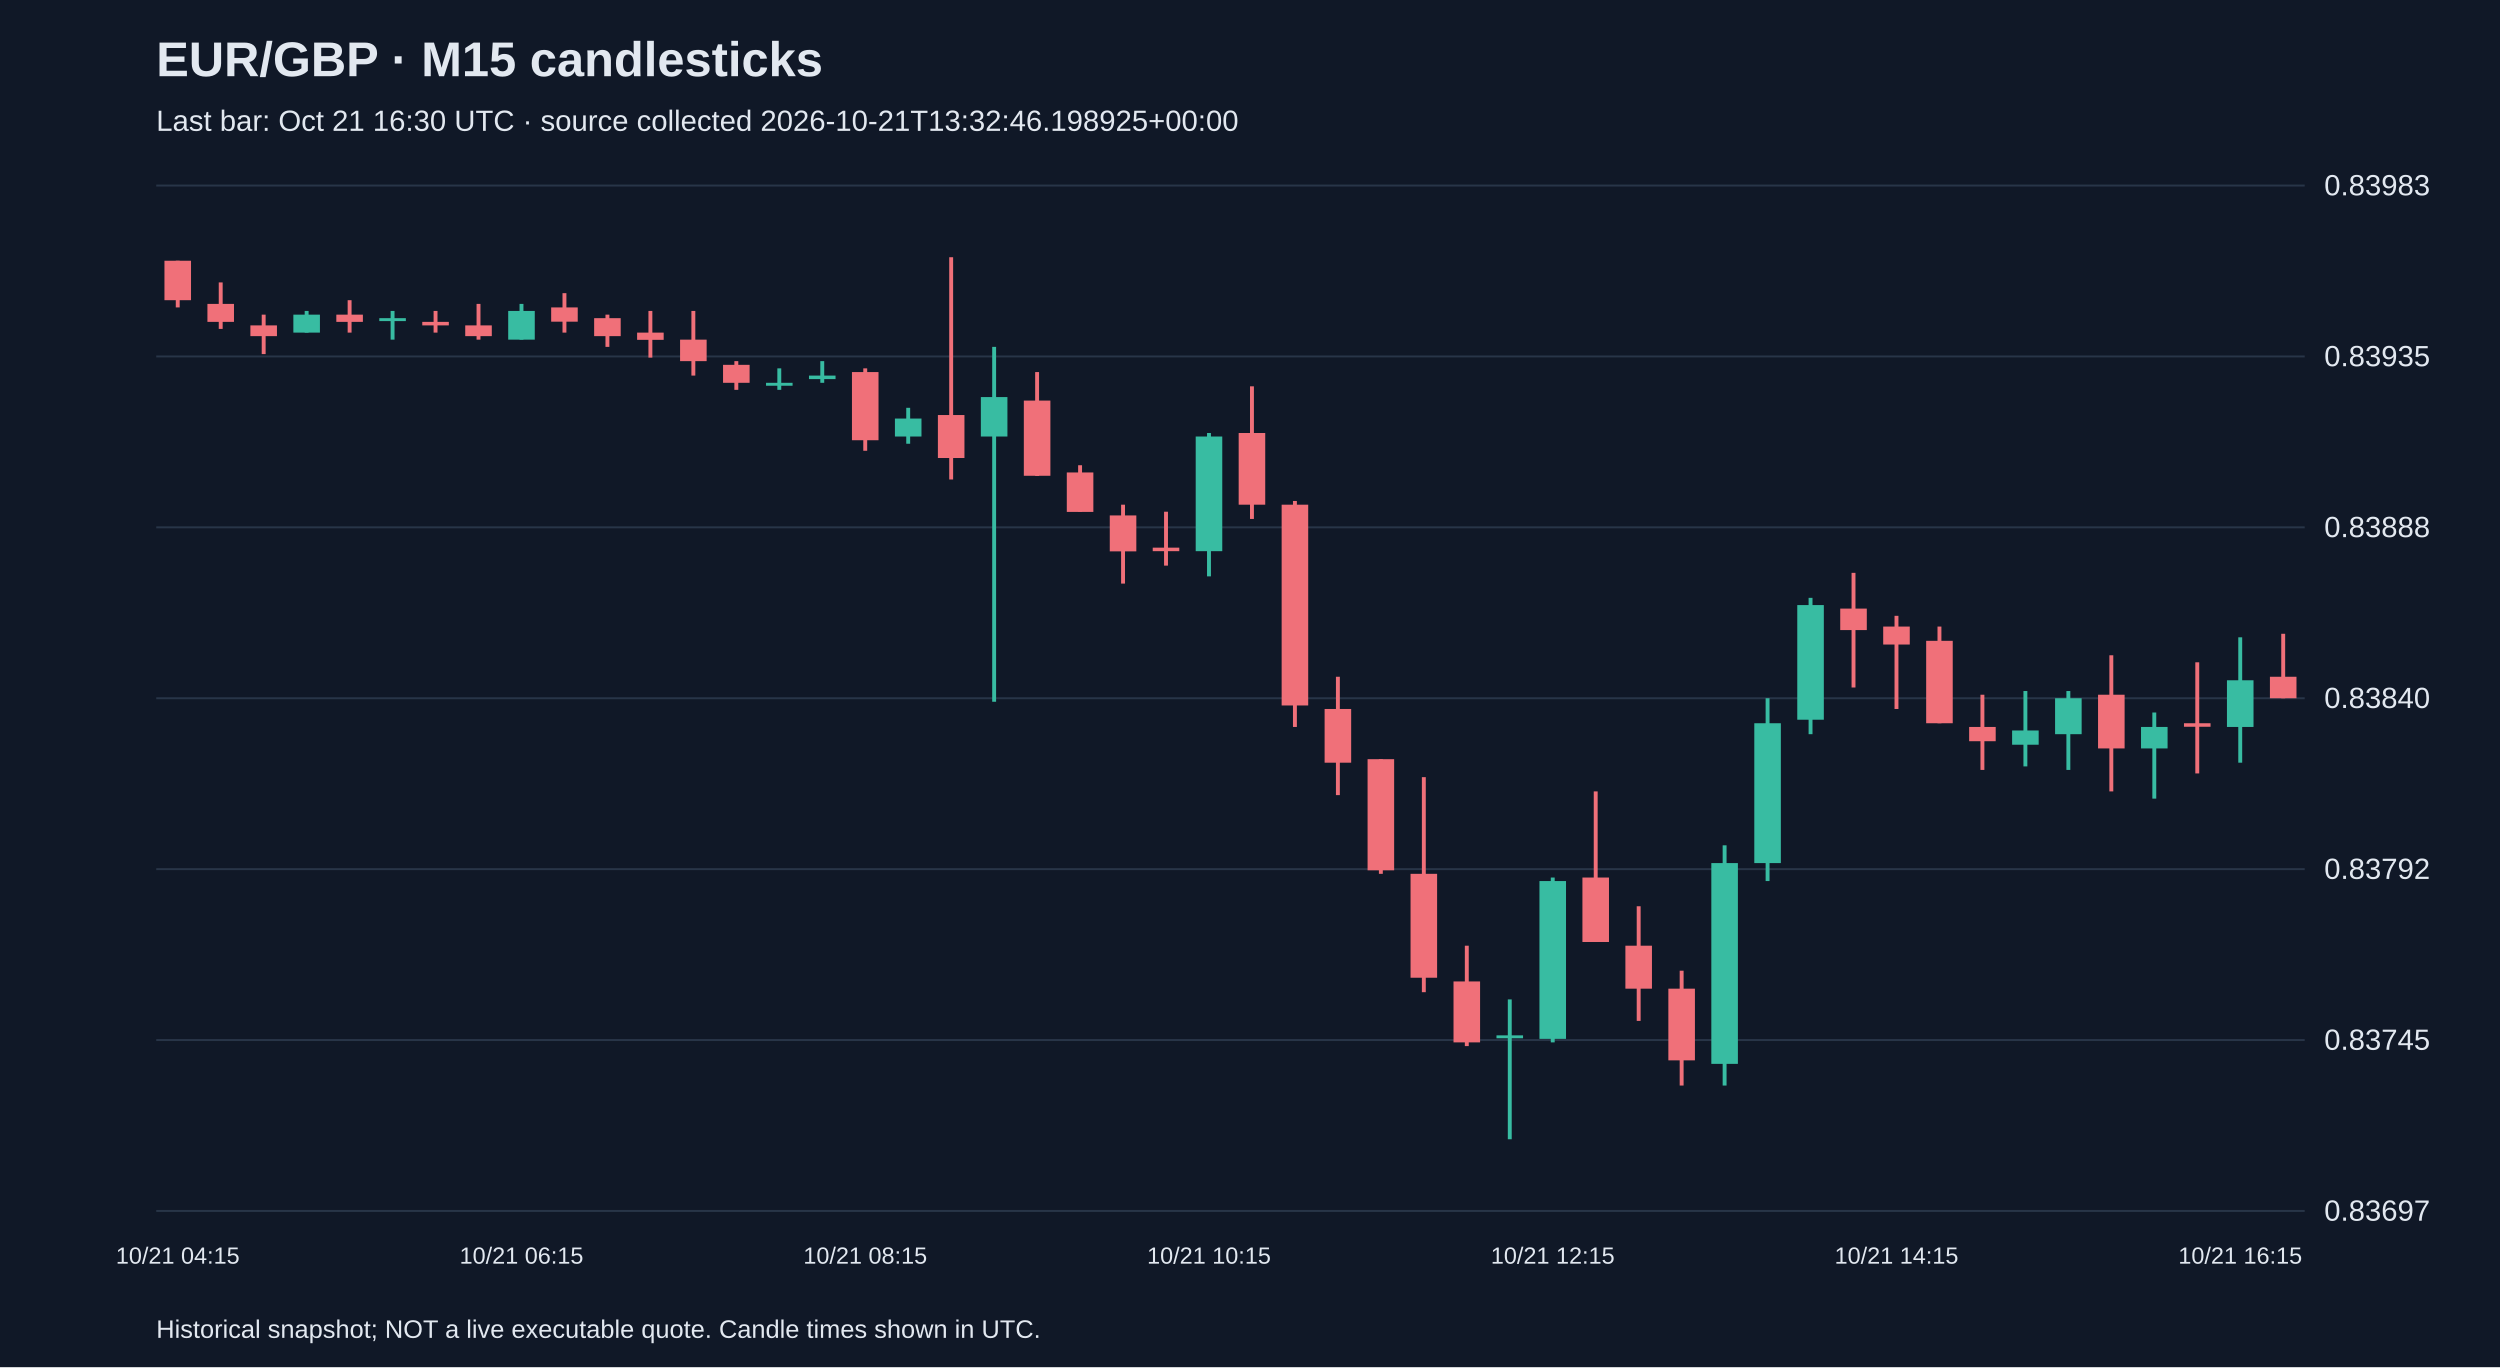
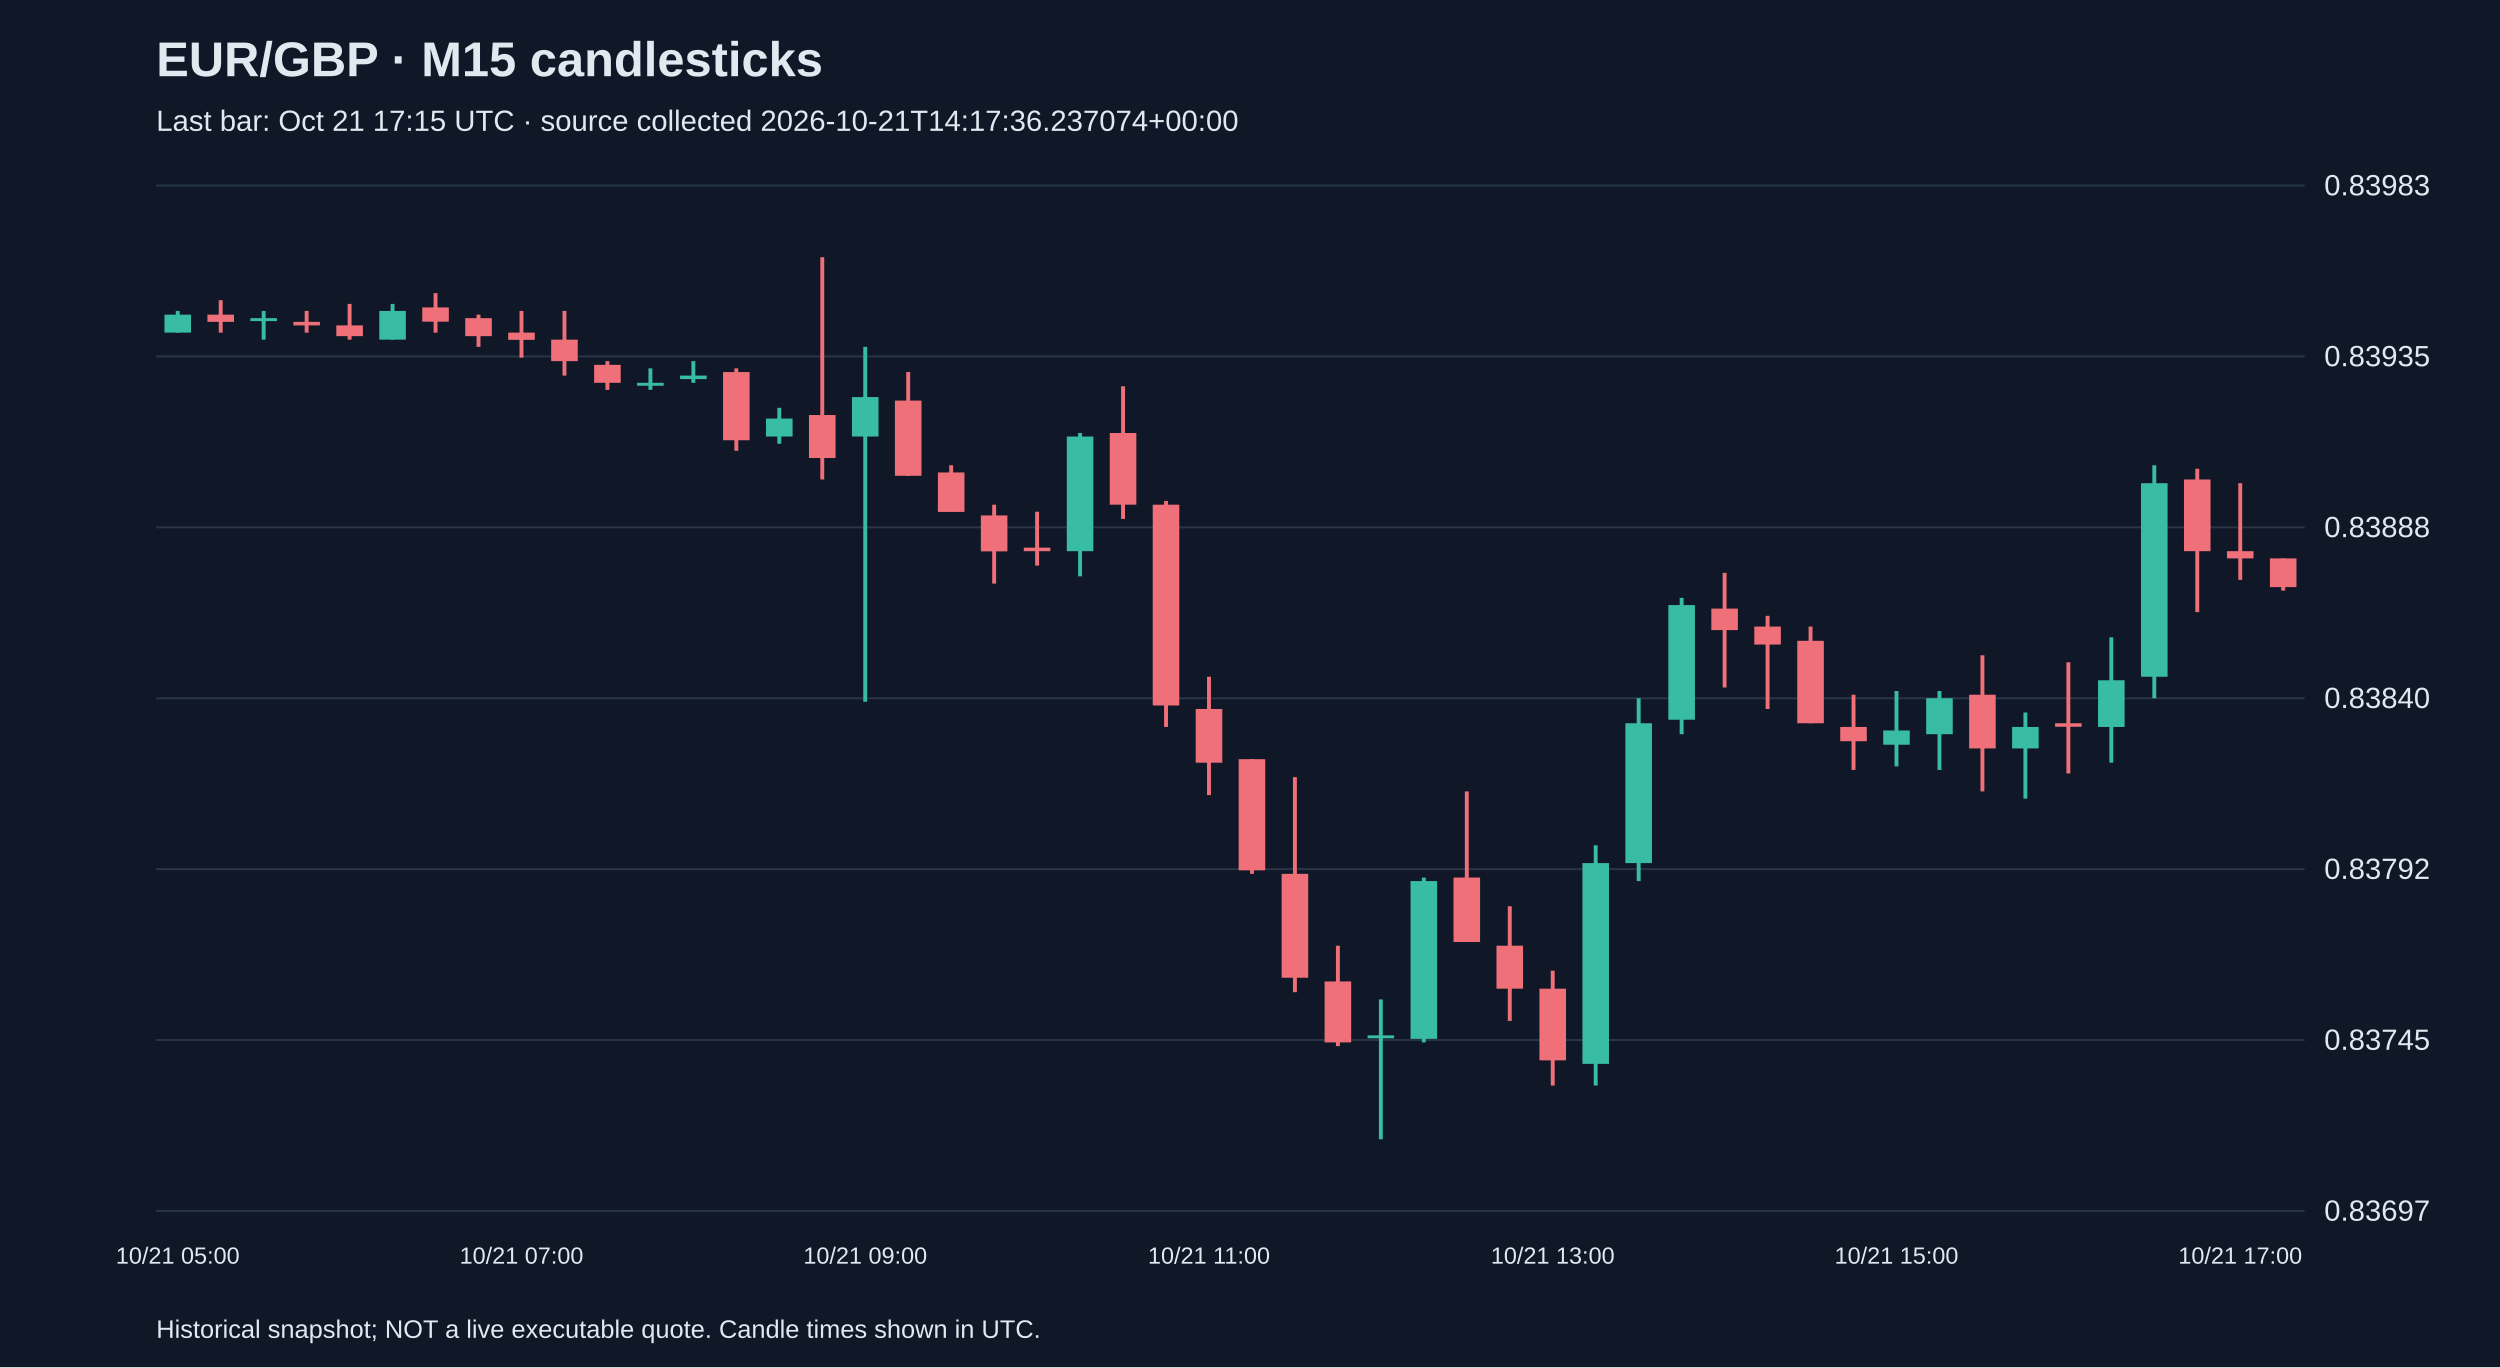
<svg xmlns="http://www.w3.org/2000/svg" viewBox="0 0 1280 700">
  <rect width="100%" height="100%" fill="#101827" />
  <style>text{font-family:Arial,sans-serif;fill:#e2e8f0}</style>
  <text x="80" y="39" font-size="25" font-weight="bold">EUR/GBP · M15 candlesticks</text>
-   <text x="80" y="67" font-size="15" fill="#a6b1c5">Last bar: Oct 21 16:30 UTC · source collected 2026-10-21T13:32:46.198925+00:00</text>
+   <text x="80" y="67" font-size="15" fill="#a6b1c5">Last bar: Oct 21 17:15 UTC · source collected 2026-10-21T14:17:36.237074+00:00</text>
  <line x1="80" y1="620.0" x2="1180" y2="620.0" stroke="#283548" />
  <text x="1190" y="625.0" font-size="15">0.83697</text>
  <line x1="80" y1="532.5" x2="1180" y2="532.5" stroke="#283548" />
  <text x="1190" y="537.5" font-size="15">0.83745</text>
  <line x1="80" y1="445.0" x2="1180" y2="445.0" stroke="#283548" />
  <text x="1190" y="450.0" font-size="15">0.83792</text>
  <line x1="80" y1="357.5" x2="1180" y2="357.5" stroke="#283548" />
  <text x="1190" y="362.5" font-size="15">0.83840</text>
  <line x1="80" y1="270.0" x2="1180" y2="270.0" stroke="#283548" />
  <text x="1190" y="275.0" font-size="15">0.83888</text>
  <line x1="80" y1="182.5" x2="1180" y2="182.5" stroke="#283548" />
  <text x="1190" y="187.5" font-size="15">0.83935</text>
  <line x1="80" y1="95.0" x2="1180" y2="95.0" stroke="#283548" />
  <text x="1190" y="100.0" font-size="15">0.83983</text>
-   <line x1="91.0" y1="133.5" x2="91.0" y2="157.4" stroke="#f07079" stroke-width="2" />
-   <rect x="84.2" y="133.5" width="13.6" height="20.2" fill="#f07079" />
-   <text x="91.0" y="647" text-anchor="middle" font-size="12">10/21 04:15</text>
-   <line x1="113.0" y1="144.6" x2="113.0" y2="168.4" stroke="#f07079" stroke-width="2" />
-   <rect x="106.2" y="155.6" width="13.6" height="9.2" fill="#f07079" />
-   <line x1="135.0" y1="161.1" x2="135.0" y2="181.3" stroke="#f07079" stroke-width="2" />
-   <rect x="128.2" y="166.6" width="13.6" height="5.5" fill="#f07079" />
-   <line x1="157.0" y1="159.2" x2="157.0" y2="170.3" stroke="#38bca2" stroke-width="2" />
-   <rect x="150.2" y="161.1" width="13.6" height="9.2" fill="#38bca2" />
-   <line x1="179.0" y1="153.7" x2="179.0" y2="170.3" stroke="#f07079" stroke-width="2" />
-   <rect x="172.2" y="161.1" width="13.6" height="3.7" fill="#f07079" />
-   <line x1="201.0" y1="159.2" x2="201.0" y2="173.9" stroke="#38bca2" stroke-width="2" />
-   <rect x="194.2" y="162.9" width="13.6" height="1.5" fill="#38bca2" />
-   <line x1="223.0" y1="159.2" x2="223.0" y2="170.3" stroke="#f07079" stroke-width="2" />
-   <rect x="216.2" y="164.8" width="13.6" height="1.8" fill="#f07079" />
-   <line x1="245.0" y1="155.6" x2="245.0" y2="173.9" stroke="#f07079" stroke-width="2" />
-   <rect x="238.2" y="166.6" width="13.6" height="5.5" fill="#f07079" />
-   <line x1="267.0" y1="155.6" x2="267.0" y2="173.9" stroke="#38bca2" stroke-width="2" />
-   <rect x="260.2" y="159.2" width="13.6" height="14.7" fill="#38bca2" />
-   <text x="267.0" y="647" text-anchor="middle" font-size="12">10/21 06:15</text>
-   <line x1="289.0" y1="150.1" x2="289.0" y2="170.3" stroke="#f07079" stroke-width="2" />
-   <rect x="282.2" y="157.4" width="13.6" height="7.3" fill="#f07079" />
-   <line x1="311.0" y1="161.1" x2="311.0" y2="177.6" stroke="#f07079" stroke-width="2" />
-   <rect x="304.2" y="162.9" width="13.6" height="9.2" fill="#f07079" />
-   <line x1="333.0" y1="159.2" x2="333.0" y2="183.1" stroke="#f07079" stroke-width="2" />
-   <rect x="326.2" y="170.3" width="13.6" height="3.7" fill="#f07079" />
-   <line x1="355.0" y1="159.2" x2="355.0" y2="192.3" stroke="#f07079" stroke-width="2" />
-   <rect x="348.2" y="173.9" width="13.6" height="11.0" fill="#f07079" />
-   <line x1="377.0" y1="184.9" x2="377.0" y2="199.6" stroke="#f07079" stroke-width="2" />
-   <rect x="370.2" y="186.8" width="13.6" height="9.2" fill="#f07079" />
-   <line x1="399.0" y1="188.6" x2="399.0" y2="199.6" stroke="#38bca2" stroke-width="2" />
-   <rect x="392.2" y="196.0" width="13.6" height="1.5" fill="#38bca2" />
-   <line x1="421.0" y1="184.9" x2="421.0" y2="196.0" stroke="#38bca2" stroke-width="2" />
-   <rect x="414.2" y="192.3" width="13.6" height="1.8" fill="#38bca2" />
-   <line x1="443.0" y1="188.6" x2="443.0" y2="230.8" stroke="#f07079" stroke-width="2" />
-   <rect x="436.2" y="190.5" width="13.6" height="34.9" fill="#f07079" />
-   <text x="443.0" y="647" text-anchor="middle" font-size="12">10/21 08:15</text>
-   <line x1="465.0" y1="208.8" x2="465.0" y2="227.2" stroke="#38bca2" stroke-width="2" />
-   <rect x="458.2" y="214.3" width="13.6" height="9.2" fill="#38bca2" />
-   <line x1="487.0" y1="131.7" x2="487.0" y2="245.5" stroke="#f07079" stroke-width="2" />
-   <rect x="480.2" y="212.5" width="13.6" height="22.0" fill="#f07079" />
-   <line x1="509.0" y1="177.6" x2="509.0" y2="359.3" stroke="#38bca2" stroke-width="2" />
-   <rect x="502.2" y="203.3" width="13.6" height="20.2" fill="#38bca2" />
-   <line x1="531.0" y1="190.5" x2="531.0" y2="243.7" stroke="#f07079" stroke-width="2" />
-   <rect x="524.2" y="205.1" width="13.6" height="38.5" fill="#f07079" />
-   <line x1="553.0" y1="238.2" x2="553.0" y2="262.0" stroke="#f07079" stroke-width="2" />
-   <rect x="546.2" y="241.9" width="13.6" height="20.2" fill="#f07079" />
-   <line x1="575.0" y1="258.4" x2="575.0" y2="298.8" stroke="#f07079" stroke-width="2" />
-   <rect x="568.2" y="263.9" width="13.6" height="18.4" fill="#f07079" />
-   <line x1="597.0" y1="262.0" x2="597.0" y2="289.6" stroke="#f07079" stroke-width="2" />
-   <rect x="590.2" y="280.4" width="13.6" height="1.8" fill="#f07079" />
-   <line x1="619.0" y1="221.7" x2="619.0" y2="295.1" stroke="#38bca2" stroke-width="2" />
-   <rect x="612.2" y="223.5" width="13.6" height="58.7" fill="#38bca2" />
-   <text x="619.0" y="647" text-anchor="middle" font-size="12">10/21 10:15</text>
-   <line x1="641.0" y1="197.8" x2="641.0" y2="265.7" stroke="#f07079" stroke-width="2" />
-   <rect x="634.2" y="221.7" width="13.6" height="36.7" fill="#f07079" />
-   <line x1="663.0" y1="256.5" x2="663.0" y2="372.2" stroke="#f07079" stroke-width="2" />
-   <rect x="656.2" y="258.4" width="13.6" height="102.8" fill="#f07079" />
-   <line x1="685.0" y1="346.5" x2="685.0" y2="407.1" stroke="#f07079" stroke-width="2" />
-   <rect x="678.2" y="363.0" width="13.6" height="27.5" fill="#f07079" />
-   <line x1="707.0" y1="388.7" x2="707.0" y2="447.4" stroke="#f07079" stroke-width="2" />
-   <rect x="700.2" y="388.7" width="13.6" height="56.9" fill="#f07079" />
-   <line x1="729.0" y1="397.9" x2="729.0" y2="508.0" stroke="#f07079" stroke-width="2" />
-   <rect x="722.2" y="447.4" width="13.6" height="53.2" fill="#f07079" />
-   <line x1="751.0" y1="484.2" x2="751.0" y2="535.6" stroke="#f07079" stroke-width="2" />
-   <rect x="744.2" y="502.5" width="13.6" height="31.2" fill="#f07079" />
-   <line x1="773.0" y1="511.7" x2="773.0" y2="583.3" stroke="#38bca2" stroke-width="2" />
-   <rect x="766.2" y="530.1" width="13.6" height="1.5" fill="#38bca2" />
-   <line x1="795.0" y1="449.3" x2="795.0" y2="533.7" stroke="#38bca2" stroke-width="2" />
-   <rect x="788.2" y="451.1" width="13.6" height="80.8" fill="#38bca2" />
-   <text x="795.0" y="647" text-anchor="middle" font-size="12">10/21 12:15</text>
-   <line x1="817.0" y1="405.2" x2="817.0" y2="482.3" stroke="#f07079" stroke-width="2" />
-   <rect x="810.2" y="449.3" width="13.6" height="33.0" fill="#f07079" />
-   <line x1="839.0" y1="464.0" x2="839.0" y2="522.7" stroke="#f07079" stroke-width="2" />
-   <rect x="832.2" y="484.2" width="13.6" height="22.0" fill="#f07079" />
-   <line x1="861.0" y1="497.0" x2="861.0" y2="555.8" stroke="#f07079" stroke-width="2" />
-   <rect x="854.2" y="506.2" width="13.6" height="36.7" fill="#f07079" />
-   <line x1="883.0" y1="432.8" x2="883.0" y2="555.8" stroke="#38bca2" stroke-width="2" />
-   <rect x="876.2" y="441.9" width="13.6" height="102.8" fill="#38bca2" />
-   <line x1="905.0" y1="357.5" x2="905.0" y2="451.1" stroke="#38bca2" stroke-width="2" />
-   <rect x="898.2" y="370.3" width="13.6" height="71.6" fill="#38bca2" />
-   <line x1="927.0" y1="306.1" x2="927.0" y2="375.9" stroke="#38bca2" stroke-width="2" />
-   <rect x="920.2" y="309.8" width="13.6" height="58.7" fill="#38bca2" />
-   <line x1="949.0" y1="293.3" x2="949.0" y2="352.0" stroke="#f07079" stroke-width="2" />
-   <rect x="942.2" y="311.6" width="13.6" height="11.0" fill="#f07079" />
-   <line x1="971.0" y1="315.3" x2="971.0" y2="363.0" stroke="#f07079" stroke-width="2" />
-   <rect x="964.2" y="320.8" width="13.6" height="9.2" fill="#f07079" />
-   <text x="971.0" y="647" text-anchor="middle" font-size="12">10/21 14:15</text>
-   <line x1="993.0" y1="320.8" x2="993.0" y2="370.3" stroke="#f07079" stroke-width="2" />
-   <rect x="986.2" y="328.1" width="13.6" height="42.2" fill="#f07079" />
-   <line x1="1015.0" y1="355.7" x2="1015.0" y2="394.2" stroke="#f07079" stroke-width="2" />
-   <rect x="1008.2" y="372.2" width="13.6" height="7.3" fill="#f07079" />
-   <line x1="1037.0" y1="353.8" x2="1037.0" y2="392.4" stroke="#38bca2" stroke-width="2" />
-   <rect x="1030.2" y="374.0" width="13.6" height="7.3" fill="#38bca2" />
-   <line x1="1059.0" y1="353.8" x2="1059.0" y2="394.2" stroke="#38bca2" stroke-width="2" />
-   <rect x="1052.2" y="357.5" width="13.6" height="18.4" fill="#38bca2" />
-   <line x1="1081.0" y1="335.5" x2="1081.0" y2="405.2" stroke="#f07079" stroke-width="2" />
-   <rect x="1074.2" y="355.7" width="13.6" height="27.5" fill="#f07079" />
-   <line x1="1103.0" y1="364.8" x2="1103.0" y2="408.9" stroke="#38bca2" stroke-width="2" />
-   <rect x="1096.2" y="372.2" width="13.6" height="11.0" fill="#38bca2" />
-   <line x1="1125.0" y1="339.1" x2="1125.0" y2="396.0" stroke="#f07079" stroke-width="2" />
-   <rect x="1118.2" y="370.3" width="13.6" height="1.8" fill="#f07079" />
-   <line x1="1147.0" y1="326.3" x2="1147.0" y2="390.5" stroke="#38bca2" stroke-width="2" />
-   <rect x="1140.2" y="348.3" width="13.6" height="23.9" fill="#38bca2" />
-   <text x="1147.0" y="647" text-anchor="middle" font-size="12">10/21 16:15</text>
-   <line x1="1169.0" y1="324.5" x2="1169.0" y2="357.5" stroke="#f07079" stroke-width="2" />
-   <rect x="1162.2" y="346.5" width="13.6" height="11.0" fill="#f07079" />
+   <line x1="91.0" y1="159.2" x2="91.0" y2="170.3" stroke="#38bca2" stroke-width="2" />
+   <rect x="84.2" y="161.1" width="13.6" height="9.2" fill="#38bca2" />
+   <text x="91.0" y="647" text-anchor="middle" font-size="12">10/21 05:00</text>
+   <line x1="113.0" y1="153.7" x2="113.0" y2="170.3" stroke="#f07079" stroke-width="2" />
+   <rect x="106.2" y="161.1" width="13.6" height="3.7" fill="#f07079" />
+   <line x1="135.0" y1="159.2" x2="135.0" y2="173.9" stroke="#38bca2" stroke-width="2" />
+   <rect x="128.2" y="162.9" width="13.6" height="1.5" fill="#38bca2" />
+   <line x1="157.0" y1="159.2" x2="157.0" y2="170.3" stroke="#f07079" stroke-width="2" />
+   <rect x="150.2" y="164.8" width="13.6" height="1.8" fill="#f07079" />
+   <line x1="179.0" y1="155.6" x2="179.0" y2="173.9" stroke="#f07079" stroke-width="2" />
+   <rect x="172.2" y="166.6" width="13.6" height="5.5" fill="#f07079" />
+   <line x1="201.0" y1="155.6" x2="201.0" y2="173.9" stroke="#38bca2" stroke-width="2" />
+   <rect x="194.2" y="159.2" width="13.6" height="14.7" fill="#38bca2" />
+   <line x1="223.0" y1="150.1" x2="223.0" y2="170.3" stroke="#f07079" stroke-width="2" />
+   <rect x="216.2" y="157.4" width="13.6" height="7.3" fill="#f07079" />
+   <line x1="245.0" y1="161.1" x2="245.0" y2="177.6" stroke="#f07079" stroke-width="2" />
+   <rect x="238.2" y="162.9" width="13.6" height="9.2" fill="#f07079" />
+   <line x1="267.0" y1="159.2" x2="267.0" y2="183.1" stroke="#f07079" stroke-width="2" />
+   <rect x="260.2" y="170.3" width="13.6" height="3.7" fill="#f07079" />
+   <text x="267.0" y="647" text-anchor="middle" font-size="12">10/21 07:00</text>
+   <line x1="289.0" y1="159.2" x2="289.0" y2="192.3" stroke="#f07079" stroke-width="2" />
+   <rect x="282.2" y="173.9" width="13.6" height="11.0" fill="#f07079" />
+   <line x1="311.0" y1="184.9" x2="311.0" y2="199.6" stroke="#f07079" stroke-width="2" />
+   <rect x="304.2" y="186.8" width="13.6" height="9.2" fill="#f07079" />
+   <line x1="333.0" y1="188.6" x2="333.0" y2="199.6" stroke="#38bca2" stroke-width="2" />
+   <rect x="326.2" y="196.0" width="13.6" height="1.5" fill="#38bca2" />
+   <line x1="355.0" y1="184.9" x2="355.0" y2="196.0" stroke="#38bca2" stroke-width="2" />
+   <rect x="348.2" y="192.3" width="13.6" height="1.8" fill="#38bca2" />
+   <line x1="377.0" y1="188.6" x2="377.0" y2="230.8" stroke="#f07079" stroke-width="2" />
+   <rect x="370.2" y="190.5" width="13.6" height="34.9" fill="#f07079" />
+   <line x1="399.0" y1="208.8" x2="399.0" y2="227.2" stroke="#38bca2" stroke-width="2" />
+   <rect x="392.2" y="214.3" width="13.6" height="9.2" fill="#38bca2" />
+   <line x1="421.0" y1="131.7" x2="421.0" y2="245.5" stroke="#f07079" stroke-width="2" />
+   <rect x="414.2" y="212.5" width="13.6" height="22.0" fill="#f07079" />
+   <line x1="443.0" y1="177.6" x2="443.0" y2="359.3" stroke="#38bca2" stroke-width="2" />
+   <rect x="436.2" y="203.3" width="13.6" height="20.2" fill="#38bca2" />
+   <text x="443.0" y="647" text-anchor="middle" font-size="12">10/21 09:00</text>
+   <line x1="465.0" y1="190.5" x2="465.0" y2="243.7" stroke="#f07079" stroke-width="2" />
+   <rect x="458.2" y="205.1" width="13.6" height="38.5" fill="#f07079" />
+   <line x1="487.0" y1="238.2" x2="487.0" y2="262.0" stroke="#f07079" stroke-width="2" />
+   <rect x="480.2" y="241.9" width="13.6" height="20.2" fill="#f07079" />
+   <line x1="509.0" y1="258.4" x2="509.0" y2="298.8" stroke="#f07079" stroke-width="2" />
+   <rect x="502.2" y="263.9" width="13.6" height="18.4" fill="#f07079" />
+   <line x1="531.0" y1="262.0" x2="531.0" y2="289.6" stroke="#f07079" stroke-width="2" />
+   <rect x="524.2" y="280.4" width="13.6" height="1.8" fill="#f07079" />
+   <line x1="553.0" y1="221.7" x2="553.0" y2="295.1" stroke="#38bca2" stroke-width="2" />
+   <rect x="546.2" y="223.5" width="13.6" height="58.7" fill="#38bca2" />
+   <line x1="575.0" y1="197.8" x2="575.0" y2="265.7" stroke="#f07079" stroke-width="2" />
+   <rect x="568.2" y="221.7" width="13.6" height="36.7" fill="#f07079" />
+   <line x1="597.0" y1="256.5" x2="597.0" y2="372.2" stroke="#f07079" stroke-width="2" />
+   <rect x="590.2" y="258.4" width="13.6" height="102.8" fill="#f07079" />
+   <line x1="619.0" y1="346.5" x2="619.0" y2="407.1" stroke="#f07079" stroke-width="2" />
+   <rect x="612.2" y="363.0" width="13.6" height="27.5" fill="#f07079" />
+   <text x="619.0" y="647" text-anchor="middle" font-size="12">10/21 11:00</text>
+   <line x1="641.0" y1="388.7" x2="641.0" y2="447.4" stroke="#f07079" stroke-width="2" />
+   <rect x="634.2" y="388.7" width="13.6" height="56.9" fill="#f07079" />
+   <line x1="663.0" y1="397.9" x2="663.0" y2="508.0" stroke="#f07079" stroke-width="2" />
+   <rect x="656.2" y="447.4" width="13.6" height="53.2" fill="#f07079" />
+   <line x1="685.0" y1="484.2" x2="685.0" y2="535.6" stroke="#f07079" stroke-width="2" />
+   <rect x="678.2" y="502.5" width="13.6" height="31.2" fill="#f07079" />
+   <line x1="707.0" y1="511.7" x2="707.0" y2="583.3" stroke="#38bca2" stroke-width="2" />
+   <rect x="700.2" y="530.1" width="13.6" height="1.5" fill="#38bca2" />
+   <line x1="729.0" y1="449.3" x2="729.0" y2="533.7" stroke="#38bca2" stroke-width="2" />
+   <rect x="722.2" y="451.1" width="13.6" height="80.8" fill="#38bca2" />
+   <line x1="751.0" y1="405.2" x2="751.0" y2="482.3" stroke="#f07079" stroke-width="2" />
+   <rect x="744.2" y="449.3" width="13.6" height="33.0" fill="#f07079" />
+   <line x1="773.0" y1="464.0" x2="773.0" y2="522.7" stroke="#f07079" stroke-width="2" />
+   <rect x="766.2" y="484.2" width="13.6" height="22.0" fill="#f07079" />
+   <line x1="795.0" y1="497.0" x2="795.0" y2="555.8" stroke="#f07079" stroke-width="2" />
+   <rect x="788.2" y="506.2" width="13.6" height="36.7" fill="#f07079" />
+   <text x="795.0" y="647" text-anchor="middle" font-size="12">10/21 13:00</text>
+   <line x1="817.0" y1="432.8" x2="817.0" y2="555.8" stroke="#38bca2" stroke-width="2" />
+   <rect x="810.2" y="441.9" width="13.6" height="102.8" fill="#38bca2" />
+   <line x1="839.0" y1="357.5" x2="839.0" y2="451.1" stroke="#38bca2" stroke-width="2" />
+   <rect x="832.2" y="370.3" width="13.6" height="71.6" fill="#38bca2" />
+   <line x1="861.0" y1="306.1" x2="861.0" y2="375.9" stroke="#38bca2" stroke-width="2" />
+   <rect x="854.2" y="309.8" width="13.6" height="58.7" fill="#38bca2" />
+   <line x1="883.0" y1="293.3" x2="883.0" y2="352.0" stroke="#f07079" stroke-width="2" />
+   <rect x="876.2" y="311.6" width="13.6" height="11.0" fill="#f07079" />
+   <line x1="905.0" y1="315.3" x2="905.0" y2="363.0" stroke="#f07079" stroke-width="2" />
+   <rect x="898.2" y="320.8" width="13.6" height="9.2" fill="#f07079" />
+   <line x1="927.0" y1="320.8" x2="927.0" y2="370.3" stroke="#f07079" stroke-width="2" />
+   <rect x="920.2" y="328.1" width="13.6" height="42.2" fill="#f07079" />
+   <line x1="949.0" y1="355.7" x2="949.0" y2="394.2" stroke="#f07079" stroke-width="2" />
+   <rect x="942.2" y="372.2" width="13.6" height="7.3" fill="#f07079" />
+   <line x1="971.0" y1="353.8" x2="971.0" y2="392.4" stroke="#38bca2" stroke-width="2" />
+   <rect x="964.2" y="374.0" width="13.6" height="7.3" fill="#38bca2" />
+   <text x="971.0" y="647" text-anchor="middle" font-size="12">10/21 15:00</text>
+   <line x1="993.0" y1="353.8" x2="993.0" y2="394.2" stroke="#38bca2" stroke-width="2" />
+   <rect x="986.2" y="357.5" width="13.6" height="18.4" fill="#38bca2" />
+   <line x1="1015.0" y1="335.5" x2="1015.0" y2="405.2" stroke="#f07079" stroke-width="2" />
+   <rect x="1008.2" y="355.7" width="13.6" height="27.5" fill="#f07079" />
+   <line x1="1037.0" y1="364.8" x2="1037.0" y2="408.9" stroke="#38bca2" stroke-width="2" />
+   <rect x="1030.2" y="372.2" width="13.6" height="11.0" fill="#38bca2" />
+   <line x1="1059.0" y1="339.1" x2="1059.0" y2="396.0" stroke="#f07079" stroke-width="2" />
+   <rect x="1052.2" y="370.3" width="13.6" height="1.8" fill="#f07079" />
+   <line x1="1081.0" y1="326.3" x2="1081.0" y2="390.5" stroke="#38bca2" stroke-width="2" />
+   <rect x="1074.2" y="348.3" width="13.6" height="23.9" fill="#38bca2" />
+   <line x1="1103.0" y1="238.2" x2="1103.0" y2="357.5" stroke="#38bca2" stroke-width="2" />
+   <rect x="1096.2" y="247.4" width="13.6" height="99.1" fill="#38bca2" />
+   <line x1="1125.0" y1="240.0" x2="1125.0" y2="313.4" stroke="#f07079" stroke-width="2" />
+   <rect x="1118.2" y="245.5" width="13.6" height="36.7" fill="#f07079" />
+   <line x1="1147.0" y1="247.4" x2="1147.0" y2="296.9" stroke="#f07079" stroke-width="2" />
+   <rect x="1140.2" y="282.2" width="13.6" height="3.7" fill="#f07079" />
+   <text x="1147.0" y="647" text-anchor="middle" font-size="12">10/21 17:00</text>
+   <line x1="1169.0" y1="285.9" x2="1169.0" y2="302.4" stroke="#f07079" stroke-width="2" />
+   <rect x="1162.2" y="285.9" width="13.6" height="14.7" fill="#f07079" />
  <text x="80" y="685" font-size="13">Historical snapshot; NOT a live executable quote. Candle times shown in UTC.</text>
</svg>
